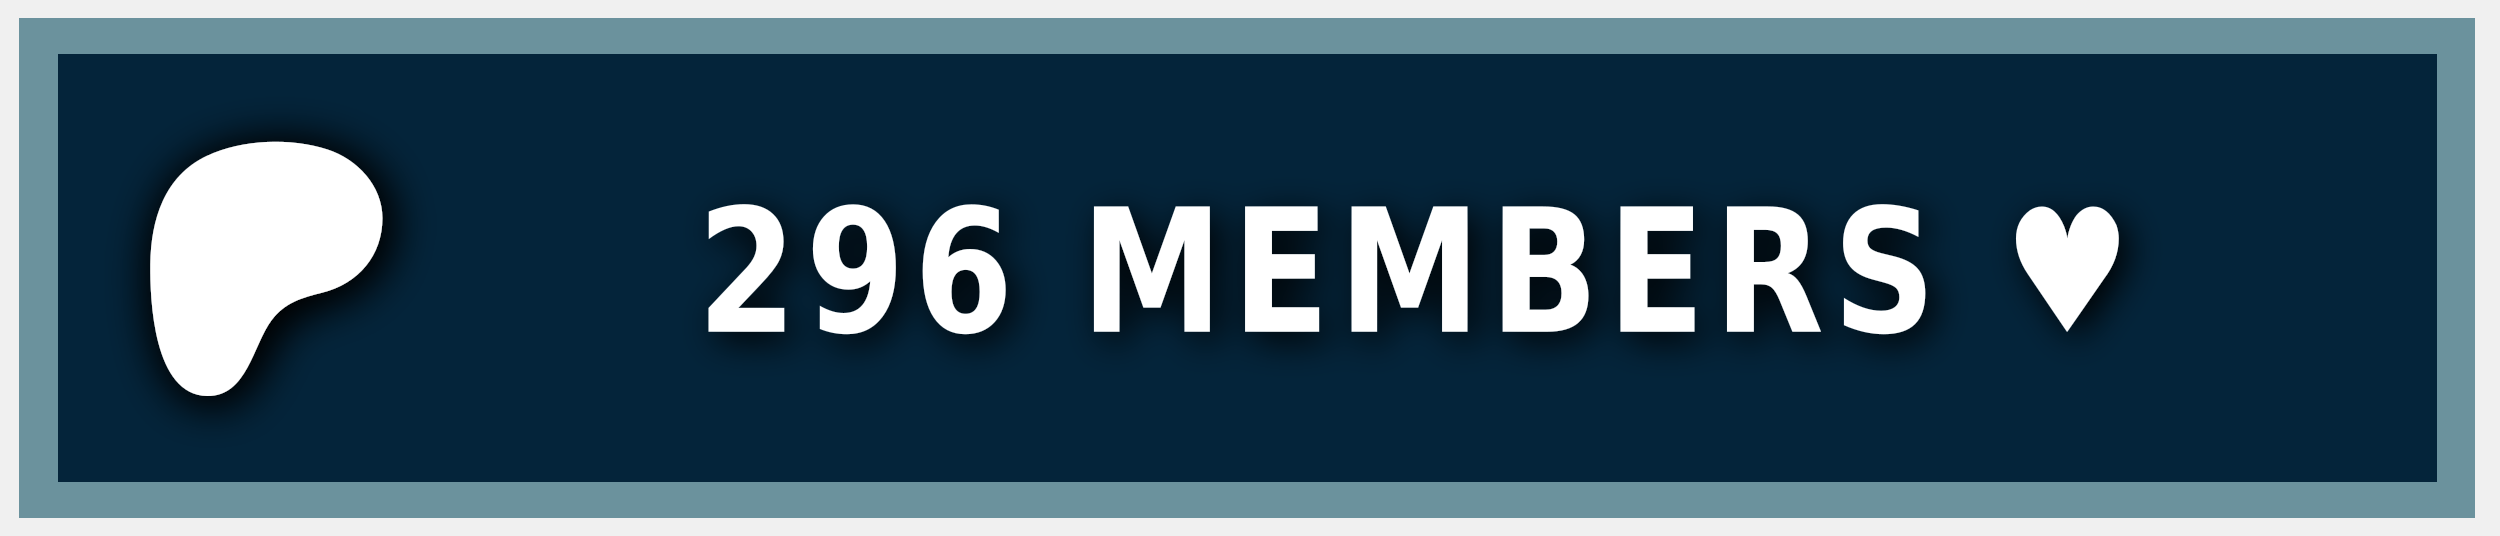
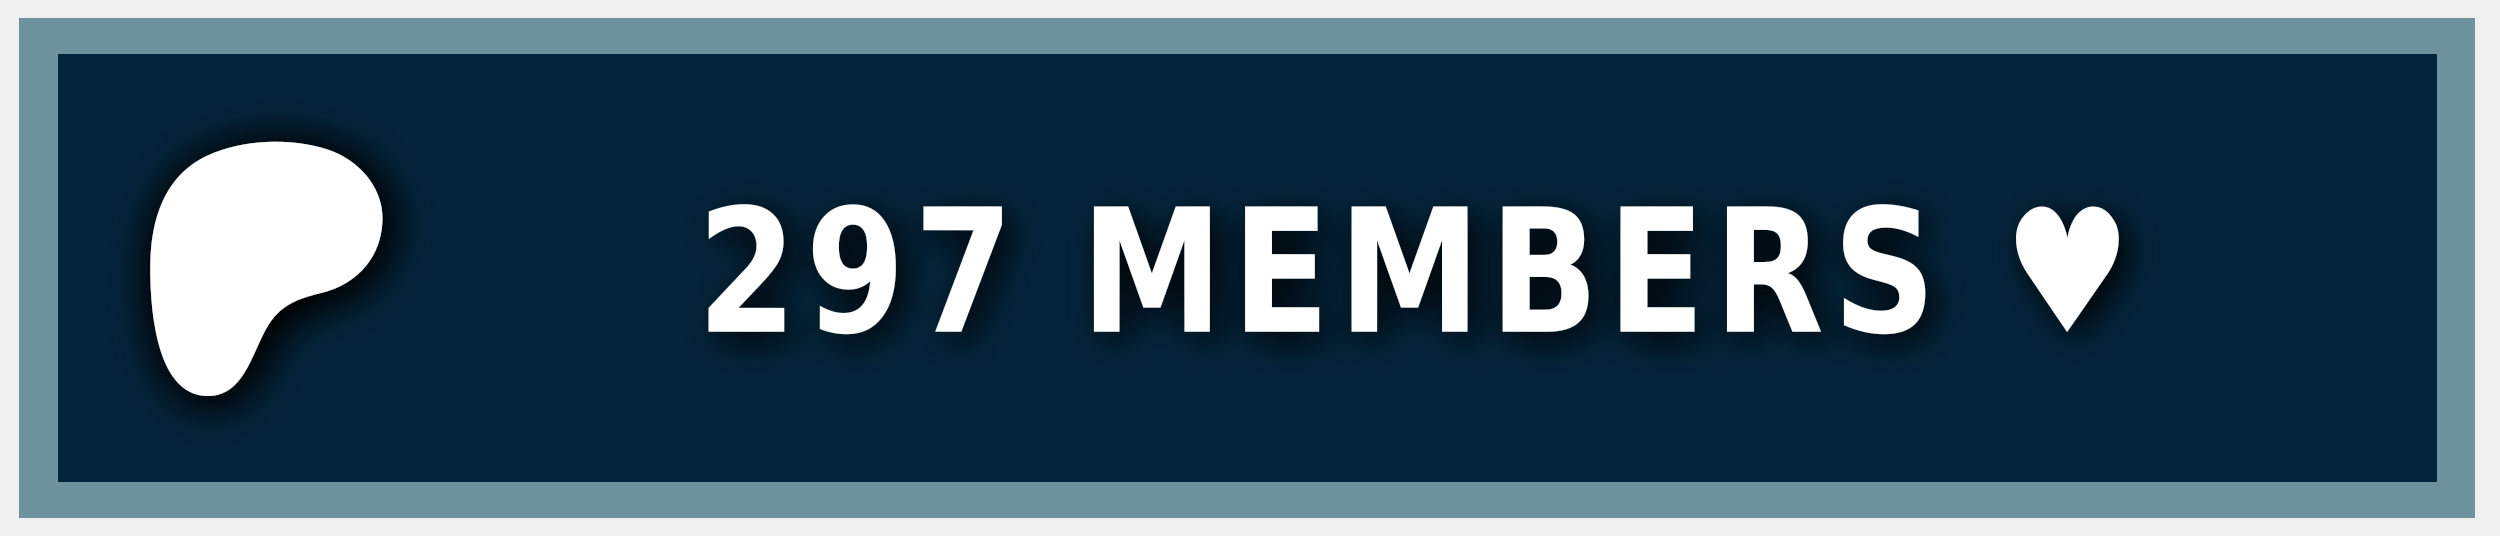
<svg xmlns="http://www.w3.org/2000/svg" width="140" height="30" role="img" aria-label="PATREON">
  <style> g:not(.noshadow) { filter: drop-shadow(0.5px 0.5px 1.0px black); } </style>
  <g class="noshadow" shape-rendering="crispEdges" style="" transform="matrix(1.074564, 0, 0, 1, 0, 0)">
    <rect x="1" y="1" width="128" height="28" style="fill: #052d49;" />
    <rect x="1" y="1" width="128" height="28" style="fill: rgba(0, 0, 0, 0.2);" />
    <rect x="2" y="2" width="126" height="26" style="fill: none; stroke-width:2px; stroke: rgba(211, 255, 255, 0.5);" />
  </g>
  <g transform="matrix(0.013183, 0, 0, 0.013183, 14, 14.6)">
    <path class="st0" d="M 562.543 -180.833 C 562.353 -318.733 454.953 -431.753 328.943 -472.533 C 172.463 -523.173 -33.917 -515.833 -183.337 -445.333 C -364.437 -359.873 -421.327 -172.673 -423.447 14.027 C -425.187 167.527 -409.867 571.817 -181.827 574.697 C -12.387 576.847 12.843 358.517 91.243 253.367 C 147.023 178.557 218.843 157.427 307.253 135.547 C 459.203 97.937 562.763 -21.983 562.543 -180.833 Z" style="fill: rgb(255, 255, 255); filter: drop-shadow(20px 20px 100px black);" />
  </g>
  <g fill="#fff" text-anchor="middle" font-family="Verdana,Geneva,DejaVu Sans,sans-serif" text-rendering="geometricPrecision" font-size="100" transform="matrix(1, 0, 0, 1, 13, 0)">
-     <text style="font-size: 80px; font-weight: 700; white-space: pre;" transform="matrix(0.1, 0, 0, 0.120296, 0, -3.678133)" x="662" y="185" letter-spacing="5">296 MEMBERS ♥</text>
+     <text style="font-size: 80px; font-weight: 700; white-space: pre;" transform="matrix(0.1, 0, 0, 0.120296, 0, -3.678133)" x="662" y="185" letter-spacing="5">297 MEMBERS ♥</text>
  </g>
</svg>
